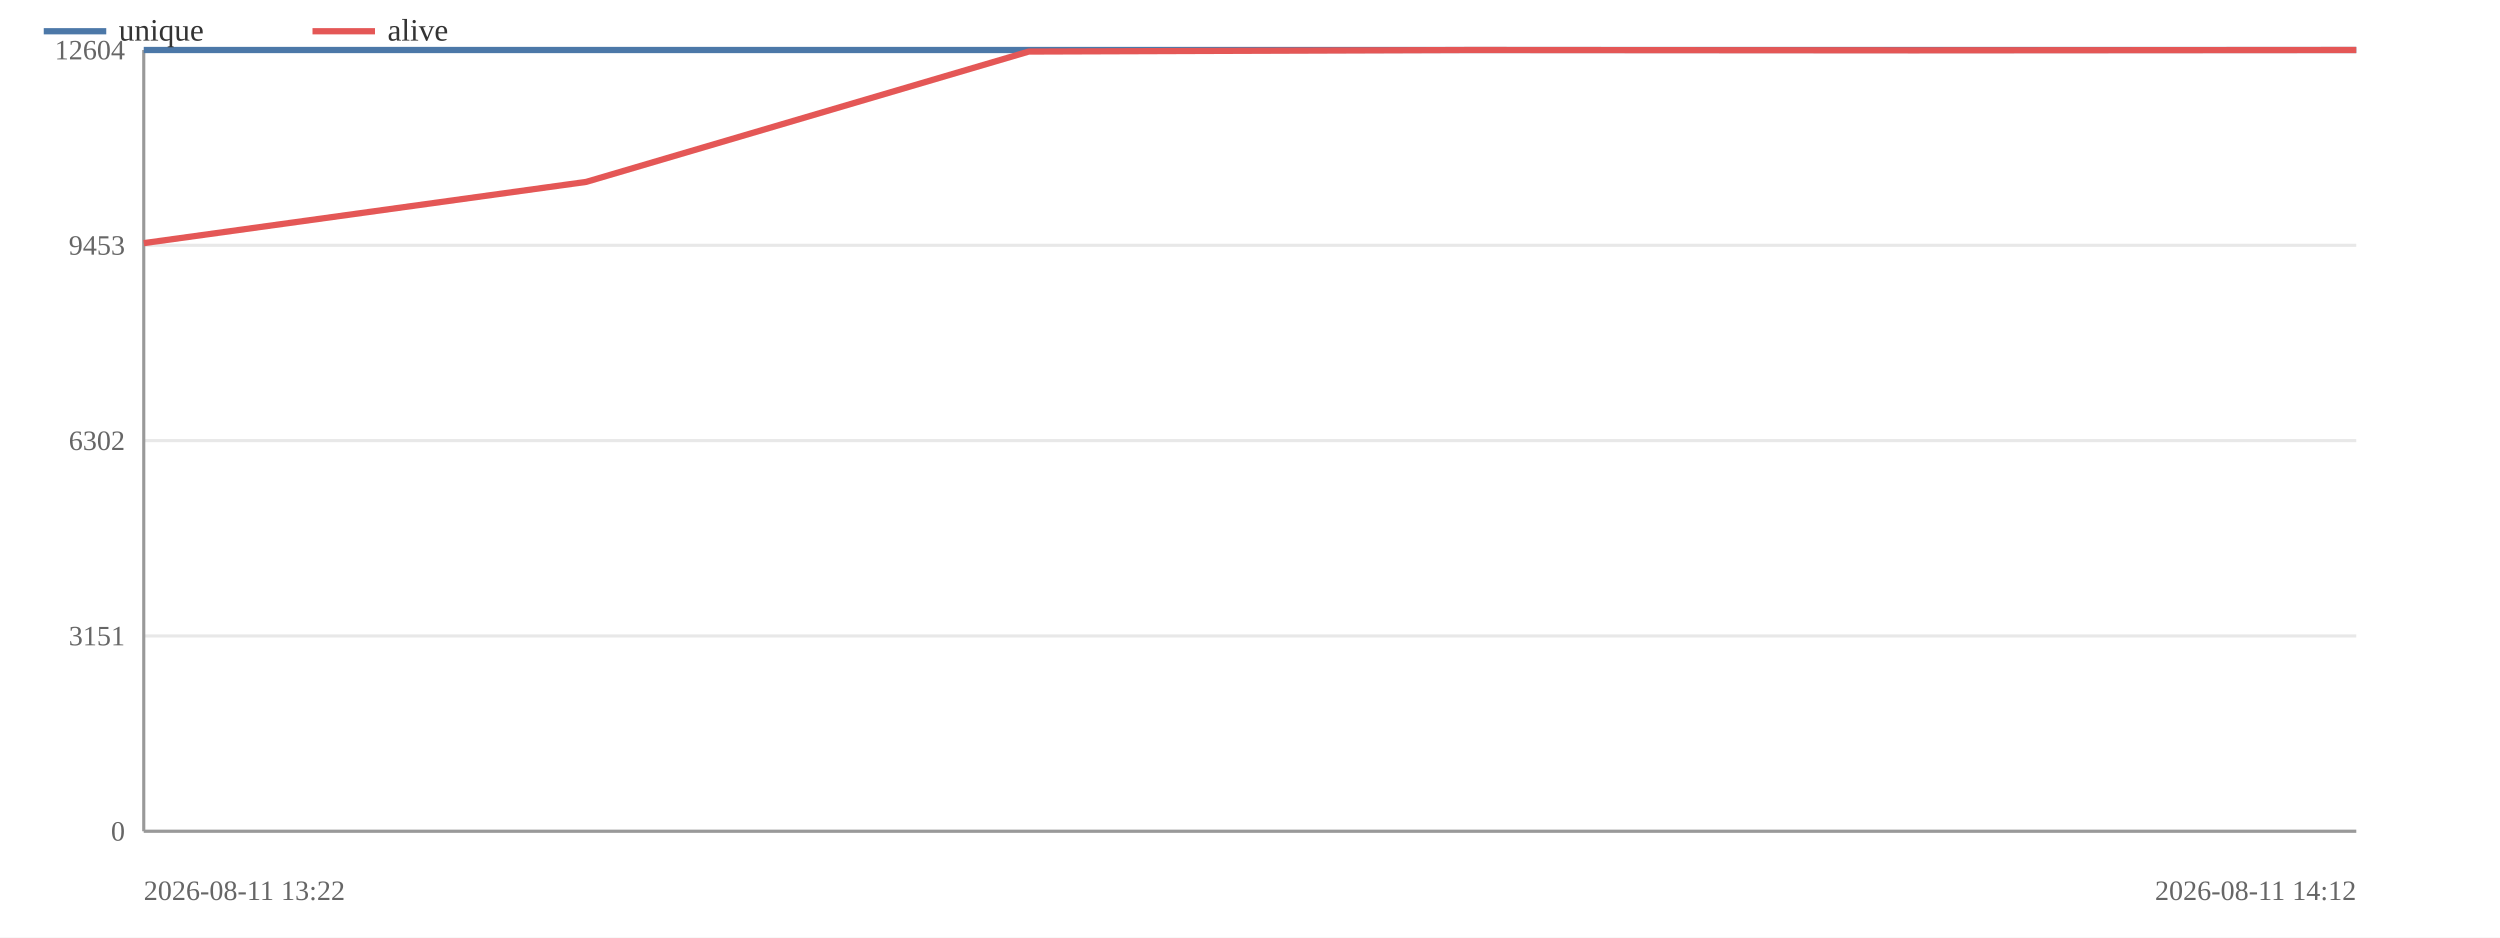
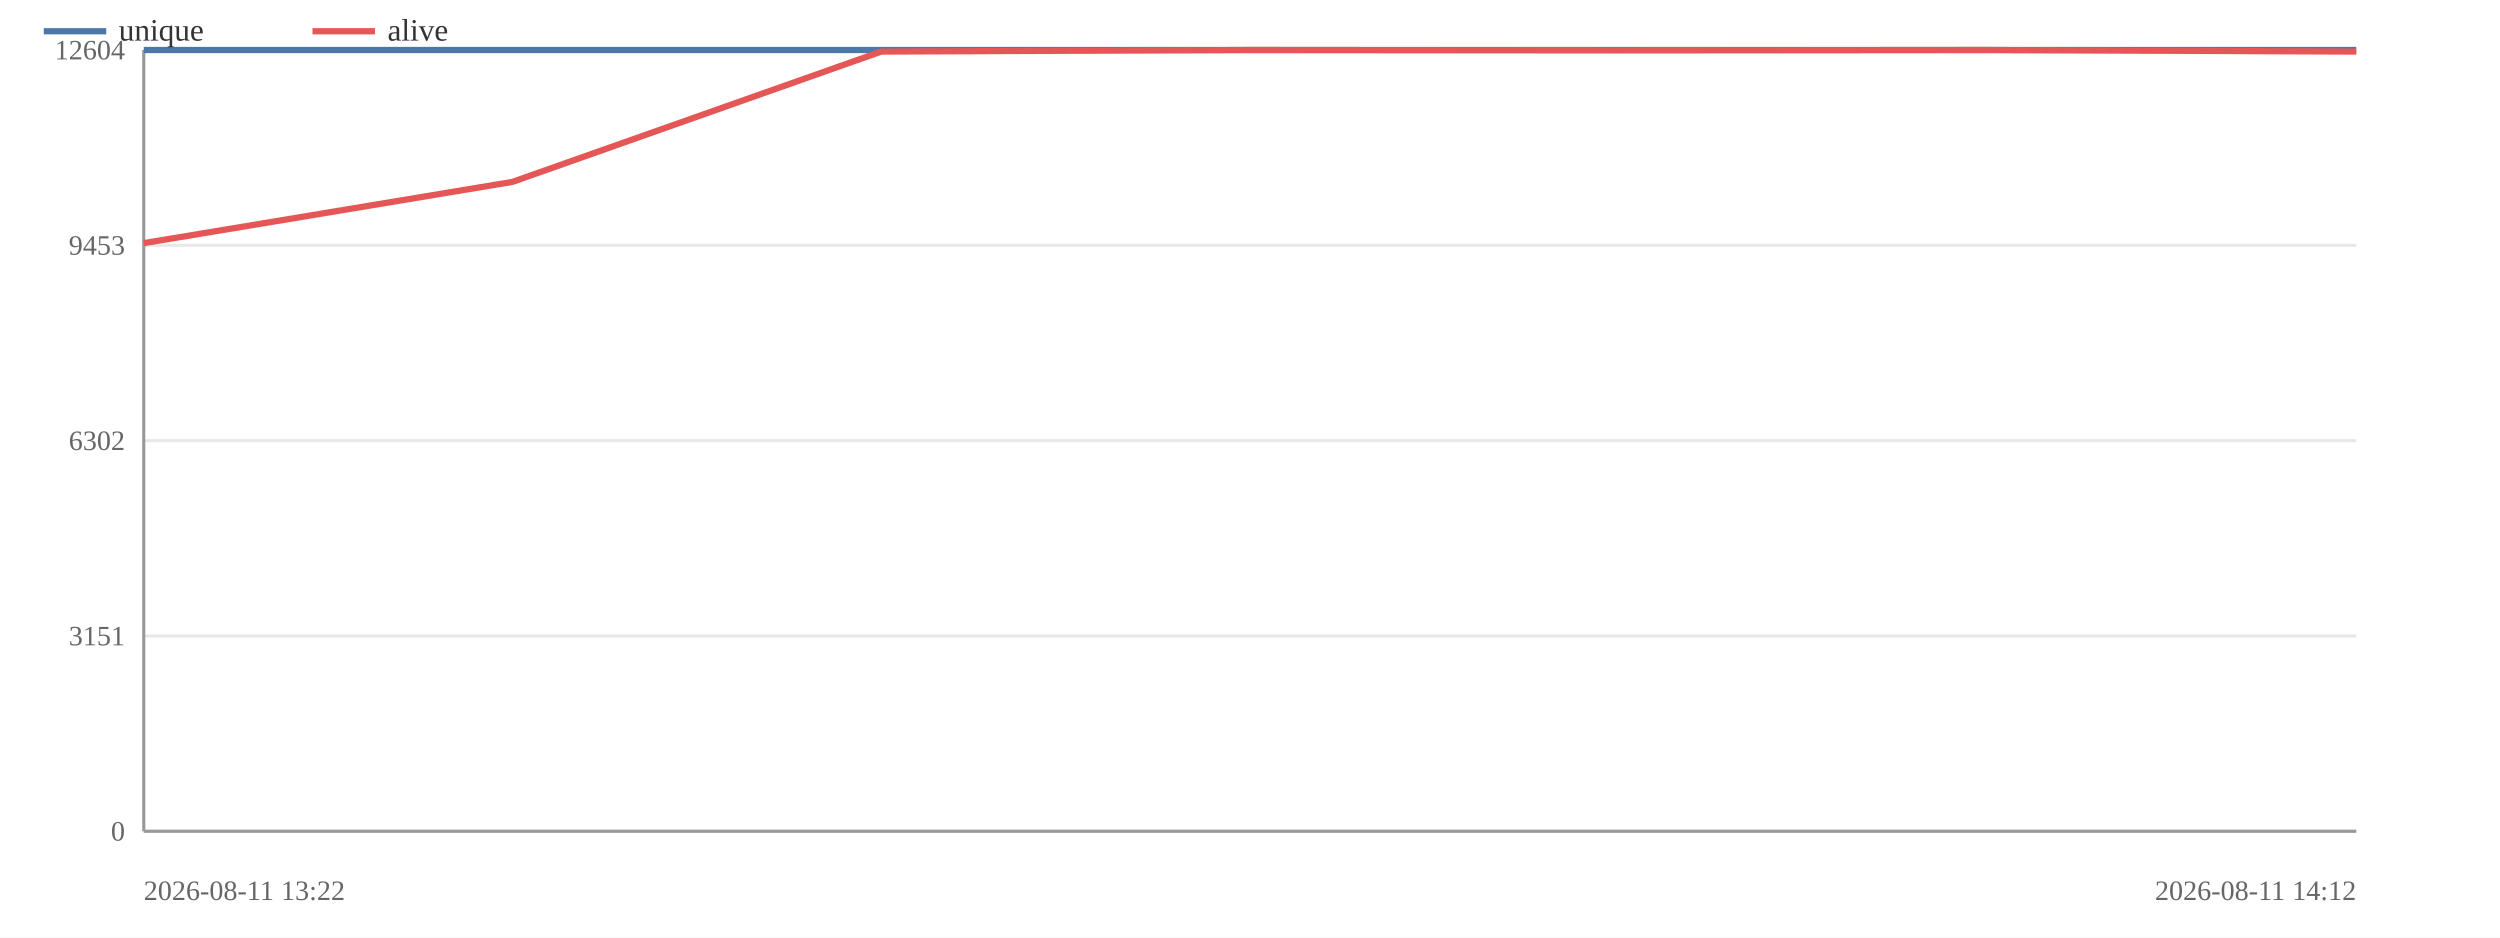
<svg xmlns="http://www.w3.org/2000/svg" width="800" height="300" viewBox="0 0 800 300">
  <rect width="800" height="300" fill="#ffffff" />
  <line x1="46" y1="266.0" x2="754" y2="266.0" stroke="#e8e8e8" stroke-width="1" />
  <text x="40" y="269.0" font-size="9" text-anchor="end" fill="#666">0</text>
  <line x1="46" y1="203.5" x2="754" y2="203.5" stroke="#e8e8e8" stroke-width="1" />
  <text x="40" y="206.5" font-size="9" text-anchor="end" fill="#666">3151</text>
  <line x1="46" y1="141.0" x2="754" y2="141.0" stroke="#e8e8e8" stroke-width="1" />
  <text x="40" y="144.0" font-size="9" text-anchor="end" fill="#666">6302</text>
  <line x1="46" y1="78.5" x2="754" y2="78.5" stroke="#e8e8e8" stroke-width="1" />
  <text x="40" y="81.5" font-size="9" text-anchor="end" fill="#666">9453</text>
  <line x1="46" y1="16.0" x2="754" y2="16.0" stroke="#e8e8e8" stroke-width="1" />
  <text x="40" y="19.0" font-size="9" text-anchor="end" fill="#666">12604</text>
  <line x1="46" y1="16" x2="46" y2="266" stroke="#999" stroke-width="1" />
  <line x1="46" y1="266" x2="754" y2="266" stroke="#999" stroke-width="1" />
  <polyline fill="none" stroke="#4c78a8" stroke-width="2" stroke-linejoin="round" points="46.0,16.0 754.0,16.0" />
  <text x="46" y="288" font-size="9" fill="#666">2026-08-11 13:22</text>
  <text x="754" y="288" font-size="9" text-anchor="end" fill="#666">2026-08-11 14:12</text>
-   <polyline fill="none" stroke="#e45756" stroke-width="2" stroke-linejoin="round" points="46.0,77.8 187.6,58.2 329.2,16.5 470.8,16.0 612.4,16.1 754.0,16.0" />
+   <polyline fill="none" stroke="#e45756" stroke-width="2" stroke-linejoin="round" points="46.0,77.8 164.0,58.2 282.0,16.5 400.0,16.0 518.0,16.1 636.0,16.0 754.0,16.5" />
  <line x1="14" y1="10" x2="34" y2="10" stroke="#4c78a8" stroke-width="2" />
  <text x="38" y="13" font-size="10" fill="#333">unique</text>
  <line x1="100" y1="10" x2="120" y2="10" stroke="#e45756" stroke-width="2" />
  <text x="124" y="13" font-size="10" fill="#333">alive</text>
</svg>
